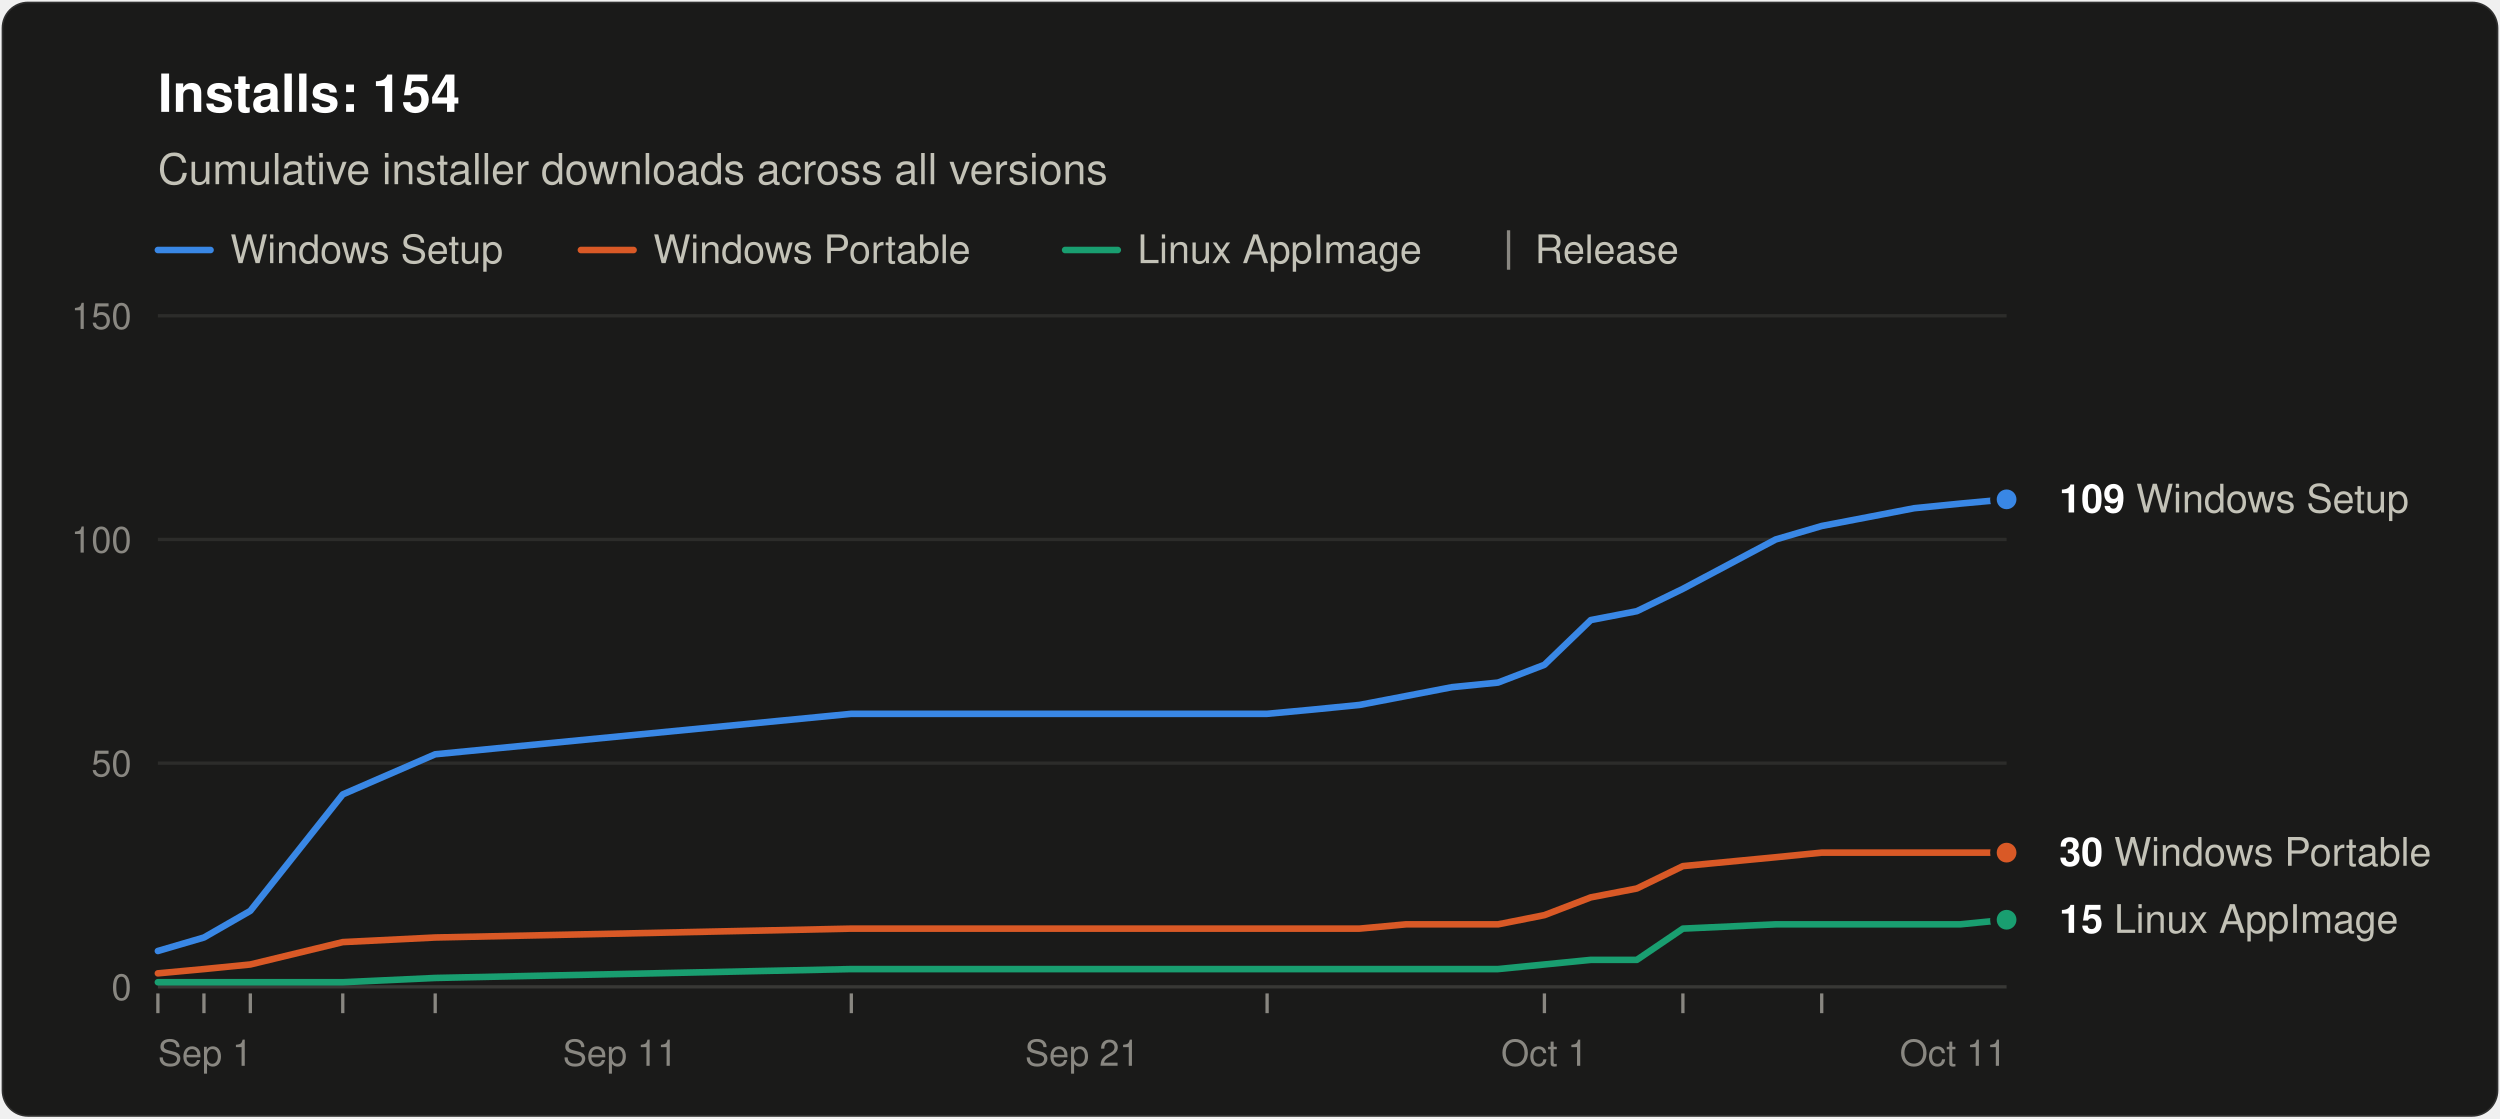
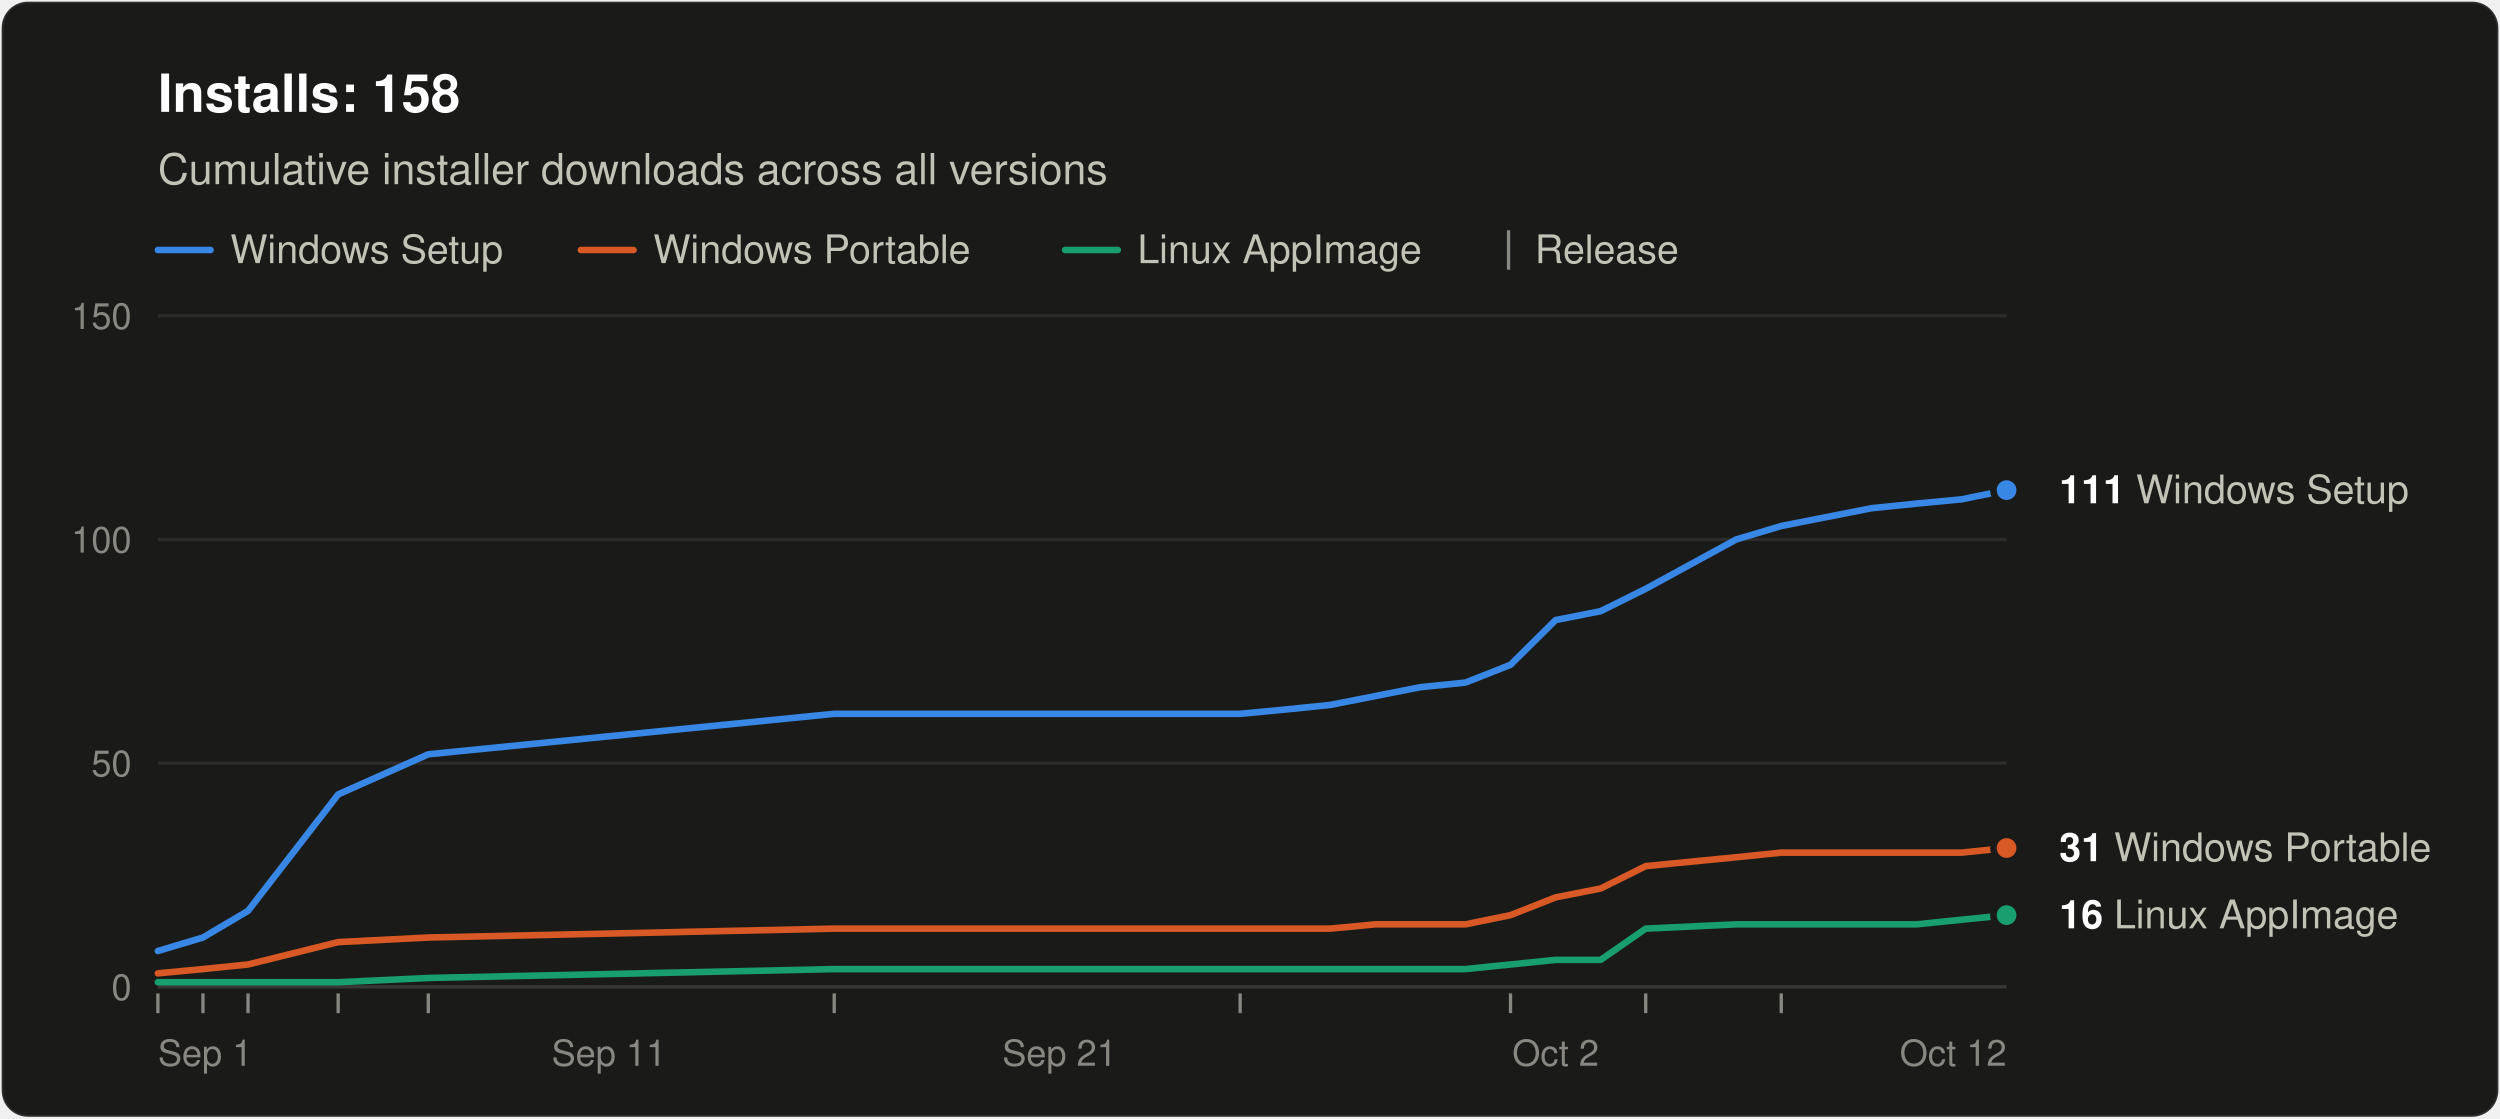
<svg xmlns="http://www.w3.org/2000/svg" width="760" height="340" viewBox="0 0 760 340" role="img" aria-labelledby="title desc" font-family="system-ui, -apple-system, &quot;Segoe UI&quot;, Helvetica, Arial, sans-serif">
  <rect x="0.5" y="0.5" width="759" height="339" rx="8" fill="#1a1a19" stroke="rgba(255,255,255,0.10)" />
-   <text x="48" y="34" font-size="16" font-weight="600" fill="#ffffff">Installs: 154</text>
+   <text x="48" y="34" font-size="16" font-weight="600" fill="#ffffff">Installs: 158</text>
  <text x="48" y="56" font-size="13" fill="#c3c2b7">Cumulative installer downloads across all versions</text>
  <line x1="48" y1="76" x2="64" y2="76" stroke="#3987e5" stroke-width="2" stroke-linecap="round" />
  <text x="70" y="80" font-size="12" fill="#c3c2b7">Windows Setup</text>
  <line x1="176.6" y1="76" x2="192.6" y2="76" stroke="#d95926" stroke-width="2" stroke-linecap="round" />
  <text x="198.6" y="80" font-size="12" fill="#c3c2b7">Windows Portable</text>
  <line x1="323.8" y1="76" x2="339.8" y2="76" stroke="#199e70" stroke-width="2" stroke-linecap="round" />
  <text x="345.8" y="80" font-size="12" fill="#c3c2b7">Linux AppImage</text>
  <line x1="458.6" y1="70" x2="458.6" y2="82" stroke="#898781" />
  <text x="466.6" y="80" font-size="12" fill="#c3c2b7">Release</text>
  <line x1="48" y1="300.0" x2="610" y2="300.0" stroke="#383835" />
  <text x="40" y="304.0" font-size="11" text-anchor="end" fill="#898781" style="font-variant-numeric: tabular-nums">0</text>
  <line x1="48" y1="232.0" x2="610" y2="232.0" stroke="#2c2c2a" />
  <text x="40" y="236.0" font-size="11" text-anchor="end" fill="#898781" style="font-variant-numeric: tabular-nums">50</text>
  <line x1="48" y1="164.0" x2="610" y2="164.0" stroke="#2c2c2a" />
  <text x="40" y="168.0" font-size="11" text-anchor="end" fill="#898781" style="font-variant-numeric: tabular-nums">100</text>
  <line x1="48" y1="96.0" x2="610" y2="96.0" stroke="#2c2c2a" />
  <text x="40" y="100.0" font-size="11" text-anchor="end" fill="#898781" style="font-variant-numeric: tabular-nums">150</text>
  <text x="48.0" y="324" font-size="11" text-anchor="start" fill="#898781">Sep 1</text>
-   <text x="188.5" y="324" font-size="11" text-anchor="middle" fill="#898781">Sep 11</text>
-   <text x="329.0" y="324" font-size="11" text-anchor="middle" fill="#898781">Sep 21</text>
-   <text x="469.5" y="324" font-size="11" text-anchor="middle" fill="#898781">Oct 1</text>
-   <text x="610.0" y="324" font-size="11" text-anchor="end" fill="#898781">Oct 11</text>
+   <text x="185.1" y="324" font-size="11" text-anchor="middle" fill="#898781">Sep 11</text>
+   <text x="322.1" y="324" font-size="11" text-anchor="middle" fill="#898781">Sep 21</text>
+   <text x="472.9" y="324" font-size="11" text-anchor="middle" fill="#898781">Oct 2</text>
+   <text x="610.0" y="324" font-size="11" text-anchor="end" fill="#898781">Oct 12</text>
  <line x1="48.0" y1="302" x2="48.0" y2="308" stroke="#898781" />
-   <line x1="62.0" y1="302" x2="62.0" y2="308" stroke="#898781" />
-   <line x1="76.1" y1="302" x2="76.1" y2="308" stroke="#898781" />
-   <line x1="104.2" y1="302" x2="104.2" y2="308" stroke="#898781" />
-   <line x1="132.3" y1="302" x2="132.3" y2="308" stroke="#898781" />
-   <line x1="258.8" y1="302" x2="258.8" y2="308" stroke="#898781" />
-   <line x1="385.2" y1="302" x2="385.2" y2="308" stroke="#898781" />
-   <line x1="469.5" y1="302" x2="469.5" y2="308" stroke="#898781" />
-   <line x1="511.6" y1="302" x2="511.6" y2="308" stroke="#898781" />
-   <line x1="553.8" y1="302" x2="553.8" y2="308" stroke="#898781" />
-   <polyline points="48.0,289.1 62.0,285.0 76.1,276.9 104.2,241.5 132.3,229.3 258.8,217.0 385.2,217.0 399.2,215.7 413.3,214.3 427.4,211.6 441.4,208.9 455.4,207.5 469.5,202.1 483.6,188.5 497.6,185.8 511.6,179.0 539.8,164.0 553.8,159.9 567.9,157.2 581.9,154.5 595.9,153.1 610.0,151.8" fill="none" stroke="#3987e5" stroke-width="2" stroke-linejoin="round" stroke-linecap="round" />
-   <polyline points="48.0,295.9 62.0,294.6 76.1,293.2 104.2,286.4 132.3,285.0 258.8,282.3 385.2,282.3 399.2,282.3 413.3,282.3 427.4,281.0 441.4,281.0 455.4,281.0 469.5,278.2 483.6,272.8 497.6,270.1 511.6,263.3 539.8,260.6 553.8,259.2 567.9,259.2 581.9,259.2 595.9,259.2 610.0,259.2" fill="none" stroke="#d95926" stroke-width="2" stroke-linejoin="round" stroke-linecap="round" />
-   <polyline points="48.0,298.6 62.0,298.6 76.1,298.6 104.2,298.6 132.3,297.3 258.8,294.6 385.2,294.6 399.2,294.6 413.3,294.6 427.4,294.6 441.4,294.6 455.4,294.6 469.5,293.2 483.6,291.8 497.6,291.8 511.6,282.3 539.8,281.0 553.8,281.0 567.9,281.0 581.9,281.0 595.9,281.0 610.0,279.6" fill="none" stroke="#199e70" stroke-width="2" stroke-linejoin="round" stroke-linecap="round" />
-   <circle cx="610.0" cy="151.8" r="4" fill="#3987e5" stroke="#1a1a19" stroke-width="2" />
-   <text x="626.0" y="155.8" font-size="12" fill="#c3c2b7">
-     <tspan font-weight="600" fill="#ffffff">109</tspan> Windows Setup</text>
-   <circle cx="610.0" cy="259.2" r="4" fill="#d95926" stroke="#1a1a19" stroke-width="2" />
-   <text x="626.0" y="263.2" font-size="12" fill="#c3c2b7">
-     <tspan font-weight="600" fill="#ffffff">30</tspan> Windows Portable</text>
-   <circle cx="610.0" cy="279.6" r="4" fill="#199e70" stroke="#1a1a19" stroke-width="2" />
-   <text x="626.0" y="283.6" font-size="12" fill="#c3c2b7">
-     <tspan font-weight="600" fill="#ffffff">15</tspan> Linux AppImage</text>
+   <line x1="61.7" y1="302" x2="61.7" y2="308" stroke="#898781" />
+   <line x1="75.4" y1="302" x2="75.4" y2="308" stroke="#898781" />
+   <line x1="102.8" y1="302" x2="102.8" y2="308" stroke="#898781" />
+   <line x1="130.2" y1="302" x2="130.2" y2="308" stroke="#898781" />
+   <line x1="253.6" y1="302" x2="253.6" y2="308" stroke="#898781" />
+   <line x1="377.0" y1="302" x2="377.0" y2="308" stroke="#898781" />
+   <line x1="459.2" y1="302" x2="459.2" y2="308" stroke="#898781" />
+   <line x1="500.3" y1="302" x2="500.3" y2="308" stroke="#898781" />
+   <line x1="541.5" y1="302" x2="541.5" y2="308" stroke="#898781" />
+   <polyline points="48.0,289.1 61.7,285.0 75.4,276.9 102.8,241.5 130.2,229.3 253.6,217.0 377.0,217.0 390.7,215.7 404.4,214.3 418.1,211.6 431.8,208.9 445.5,207.5 459.2,202.1 472.9,188.5 486.6,185.8 500.3,179.0 527.8,164.0 541.5,159.9 555.2,157.2 568.9,154.5 582.6,153.1 596.3,151.8 610.0,149.0" fill="none" stroke="#3987e5" stroke-width="2" stroke-linejoin="round" stroke-linecap="round" />
+   <polyline points="48.0,295.9 61.7,294.6 75.4,293.2 102.8,286.4 130.2,285.0 253.6,282.3 377.0,282.3 390.7,282.3 404.4,282.3 418.1,281.0 431.8,281.0 445.5,281.0 459.2,278.2 472.9,272.8 486.6,270.1 500.3,263.3 527.8,260.6 541.5,259.2 555.2,259.2 568.9,259.2 582.6,259.2 596.3,259.2 610.0,257.8" fill="none" stroke="#d95926" stroke-width="2" stroke-linejoin="round" stroke-linecap="round" />
+   <polyline points="48.0,298.6 61.7,298.6 75.4,298.6 102.8,298.6 130.2,297.3 253.6,294.6 377.0,294.6 390.7,294.6 404.4,294.6 418.1,294.6 431.8,294.6 445.5,294.6 459.2,293.2 472.9,291.8 486.6,291.8 500.3,282.3 527.8,281.0 541.5,281.0 555.2,281.0 568.9,281.0 582.6,281.0 596.3,279.6 610.0,278.2" fill="none" stroke="#199e70" stroke-width="2" stroke-linejoin="round" stroke-linecap="round" />
+   <circle cx="610.0" cy="149.0" r="4" fill="#3987e5" stroke="#1a1a19" stroke-width="2" />
+   <text x="626.0" y="153.0" font-size="12" fill="#c3c2b7">
+     <tspan font-weight="600" fill="#ffffff">111</tspan> Windows Setup</text>
+   <circle cx="610.0" cy="257.8" r="4" fill="#d95926" stroke="#1a1a19" stroke-width="2" />
+   <text x="626.0" y="261.8" font-size="12" fill="#c3c2b7">
+     <tspan font-weight="600" fill="#ffffff">31</tspan> Windows Portable</text>
+   <circle cx="610.0" cy="278.2" r="4" fill="#199e70" stroke="#1a1a19" stroke-width="2" />
+   <text x="626.0" y="282.2" font-size="12" fill="#c3c2b7">
+     <tspan font-weight="600" fill="#ffffff">16</tspan> Linux AppImage</text>
</svg>
